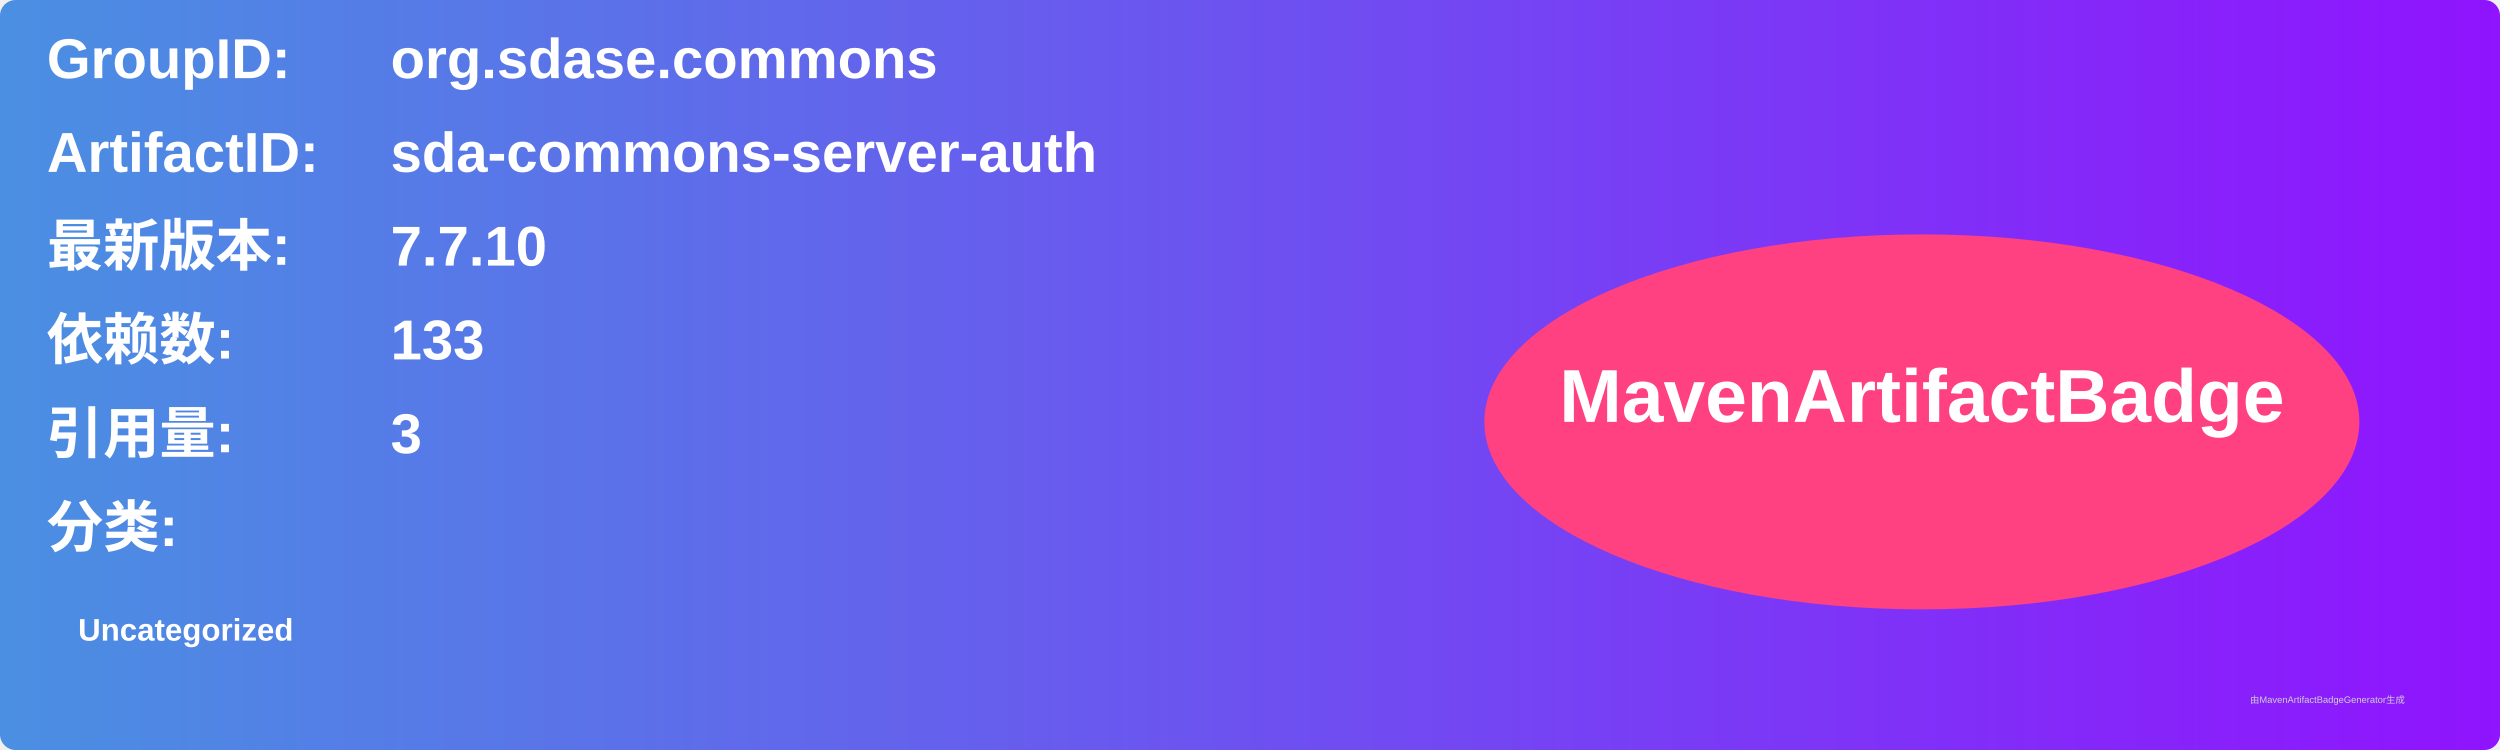
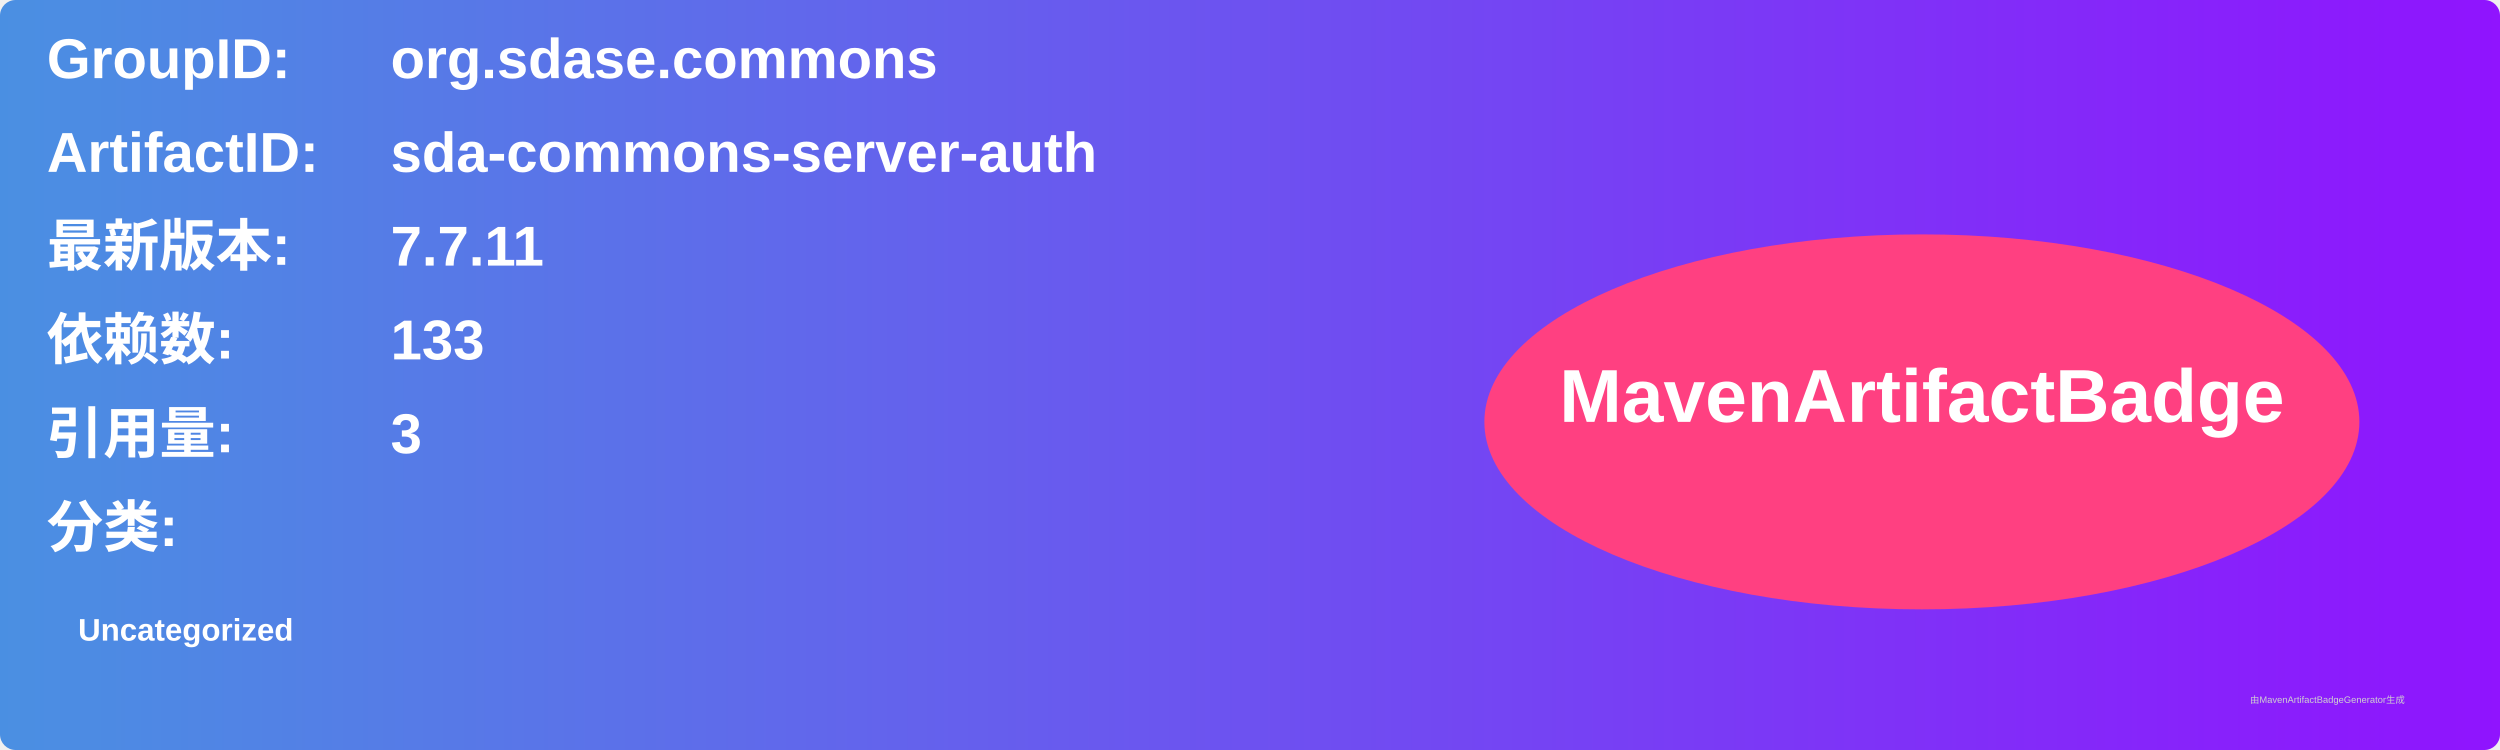
<svg xmlns="http://www.w3.org/2000/svg" width="800" height="240" viewBox="0 0 800 240">
  <linearGradient id="grad" x1="0%" y1="0%" x2="100%" y2="0%">
    <stop offset="0%" stop-color="#4a90e2" />
    <stop offset="100%" stop-color="#9013fe" />
  </linearGradient>
  <rect width="100%" height="100%" rx="5" ry="5" fill="url(#grad)" />
  <g transform="translate(15, 15)">
    <text x="0" y="10" font-family="Arial" font-size="18" fill="white" font-weight="bold" width="260">GroupID:</text>
    <text x="110" y="10" font-family="Arial" font-size="18" fill="white" font-weight="bold" width="460">org.sdase.commons</text>
    <text x="0" y="40" font-family="Arial" font-size="18" fill="white" font-weight="bold" width="260">ArtifactID:</text>
    <text x="110" y="40" font-family="Arial" font-size="18" fill="white" font-weight="bold" width="460">sda-commons-server-auth</text>
    <text x="0" y="70" font-family="Arial" font-size="18" fill="white" font-weight="bold">最新版本:</text>
    <text x="110" y="70" font-family="Arial" font-size="18" fill="white" font-weight="bold">
-       <tspan font-weight="bold">7.7.10</tspan>
+       <tspan font-weight="bold">7.7.11</tspan>
    </text>
    <text x="0" y="100" font-family="Arial" font-size="18" fill="white" font-weight="bold">依赖数: </text>
    <text x="110" y="100" font-family="Arial" font-size="18" fill="white">
      <tspan font-weight="bold">133</tspan>
    </text>
    <text x="0" y="130" font-family="Arial" font-size="18" fill="white" font-weight="bold">引用量: </text>
    <text x="110" y="130" font-family="Arial" font-size="18" fill="white">
      <tspan font-weight="bold">3</tspan>
    </text>
    <text x="0" y="160" font-family="Arial" font-size="18" fill="white" font-weight="bold">分类:</text>
    <text x="10" y="190" font-family="Arial" font-size="10" fill="white">
      <tspan font-weight="bold">Uncategorized</tspan>
    </text>
    <ellipse cx="600" cy="120" rx="140" ry="60" fill="#ff4081" />
    <text x="600" y="120" text-anchor="middle" font-family="Arial" font-size="24" fill="white" font-weight="bold">MavenArtifactBadge</text>
  </g>
  <text x="720" y="225" font-family="Arial" font-size="3" fill="#d0d0d0">由MavenArtifactBadgeGenerator生成</text>
</svg>
